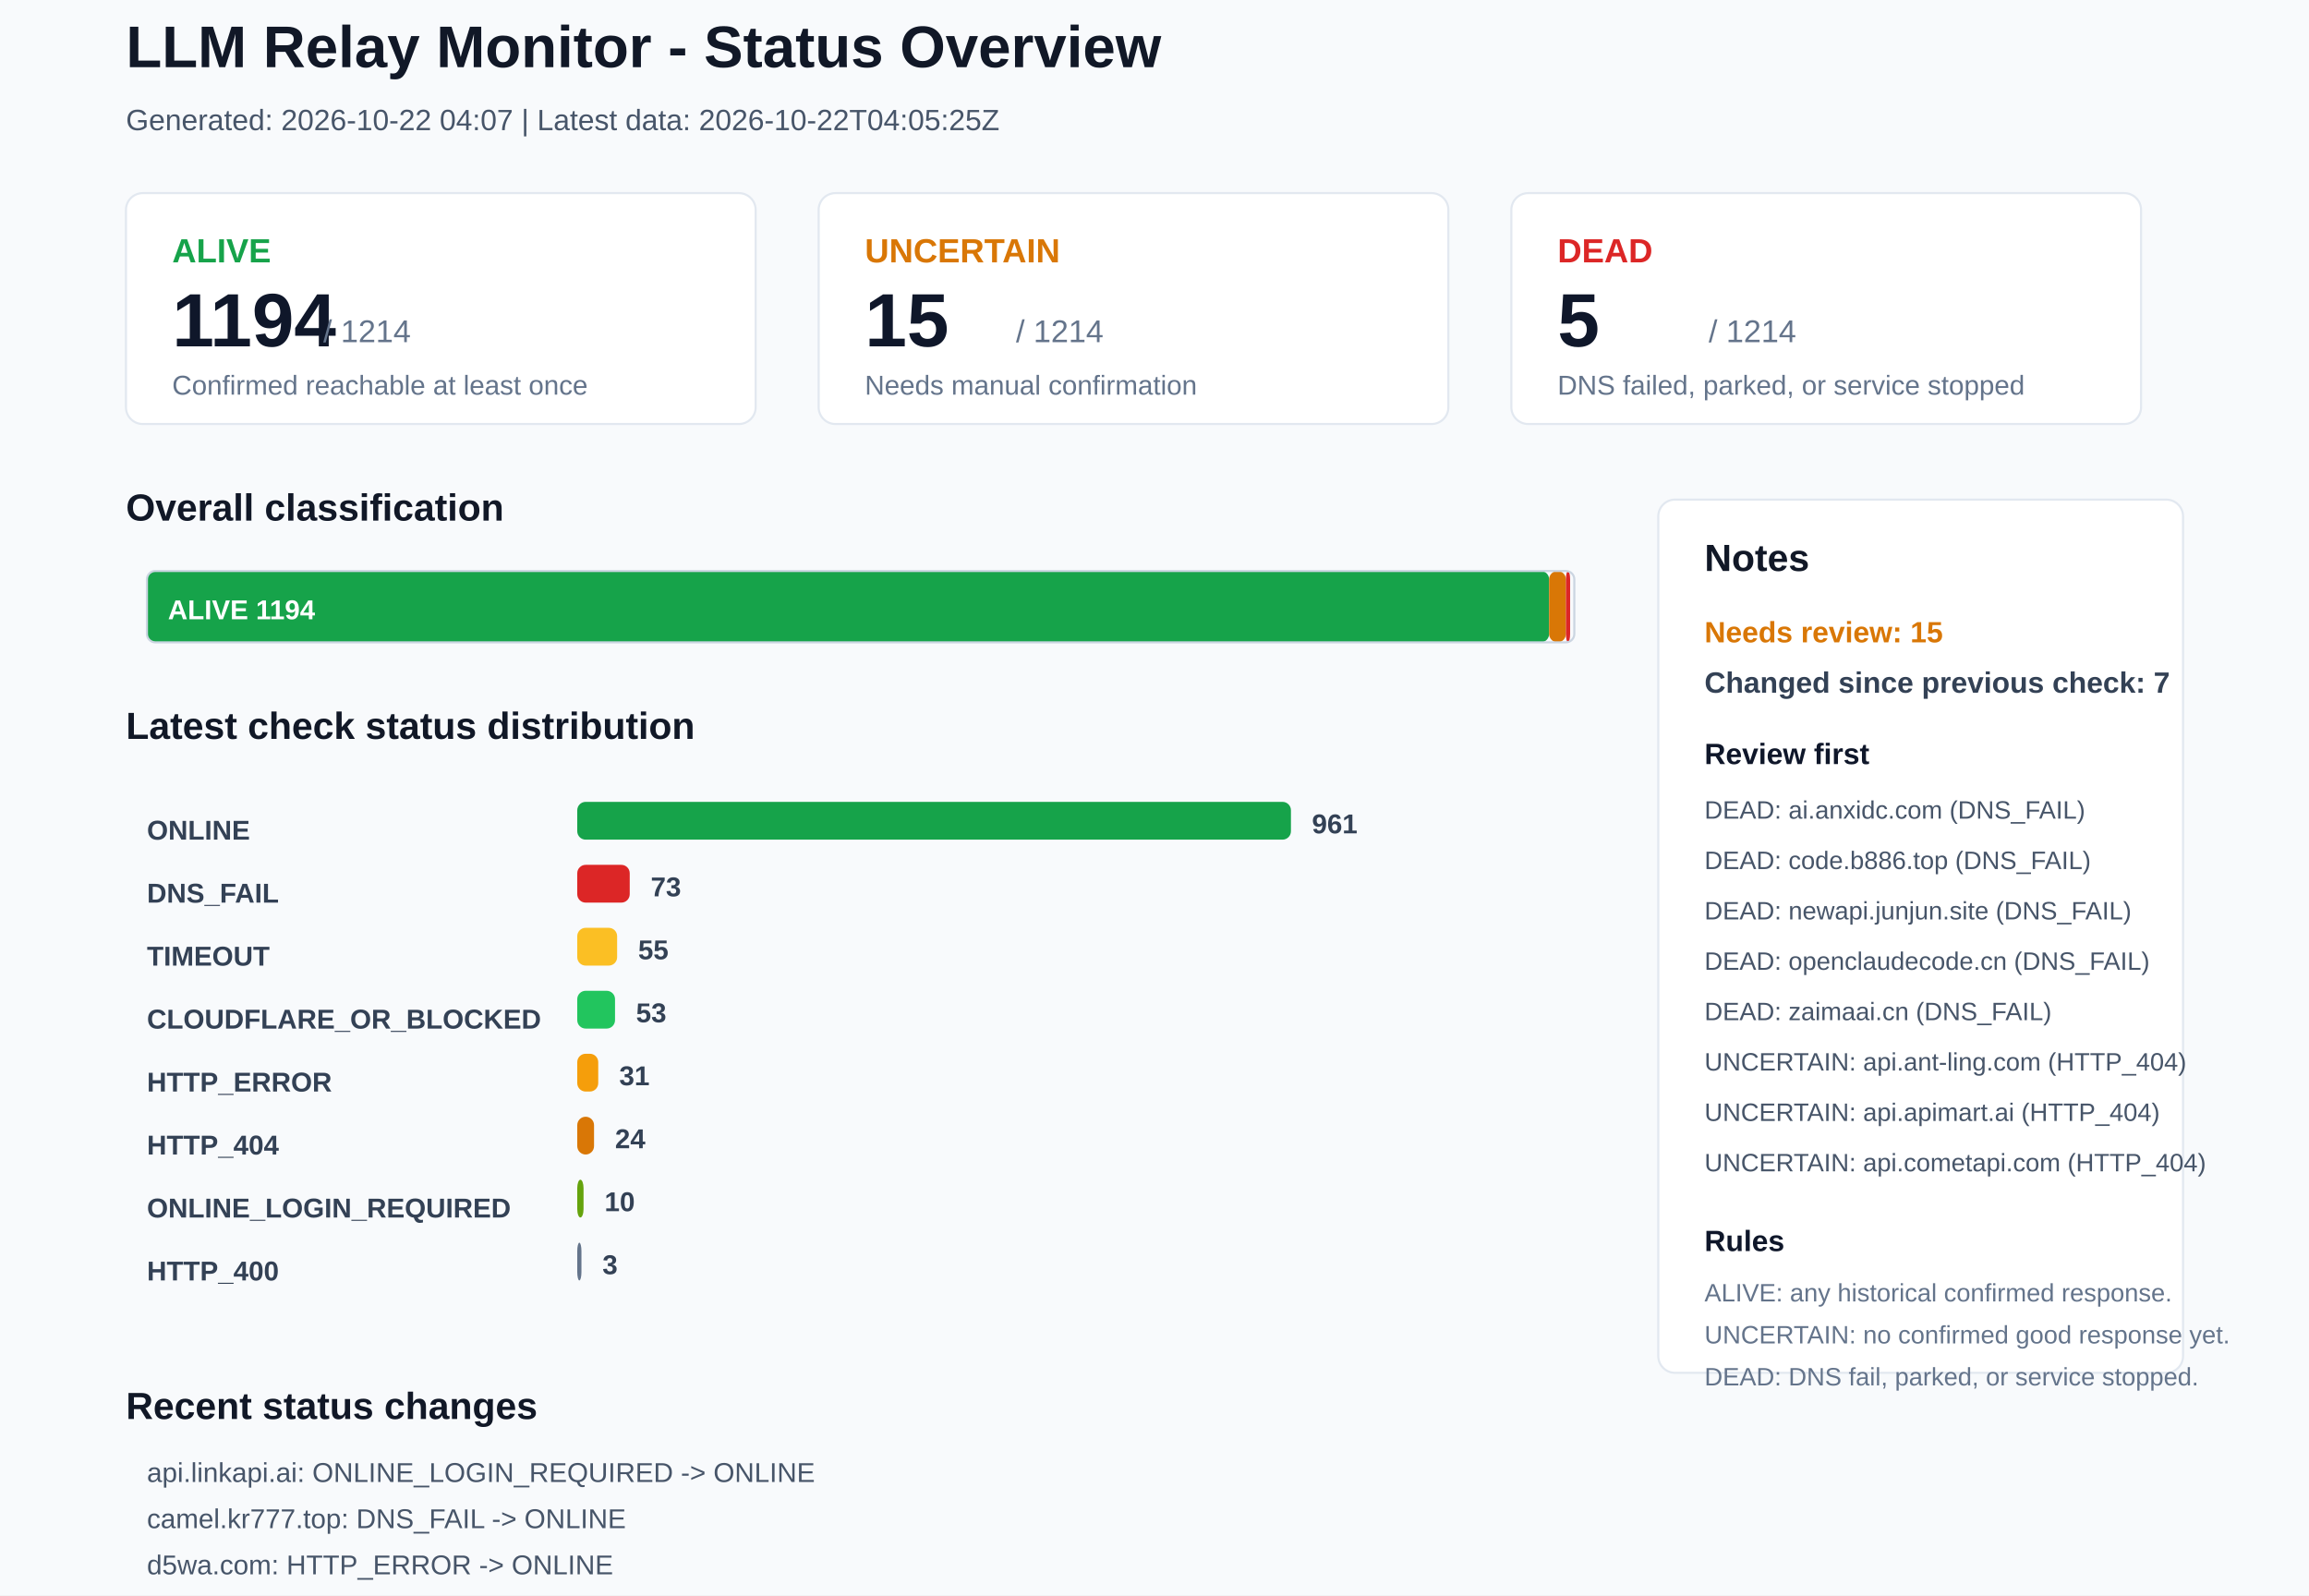
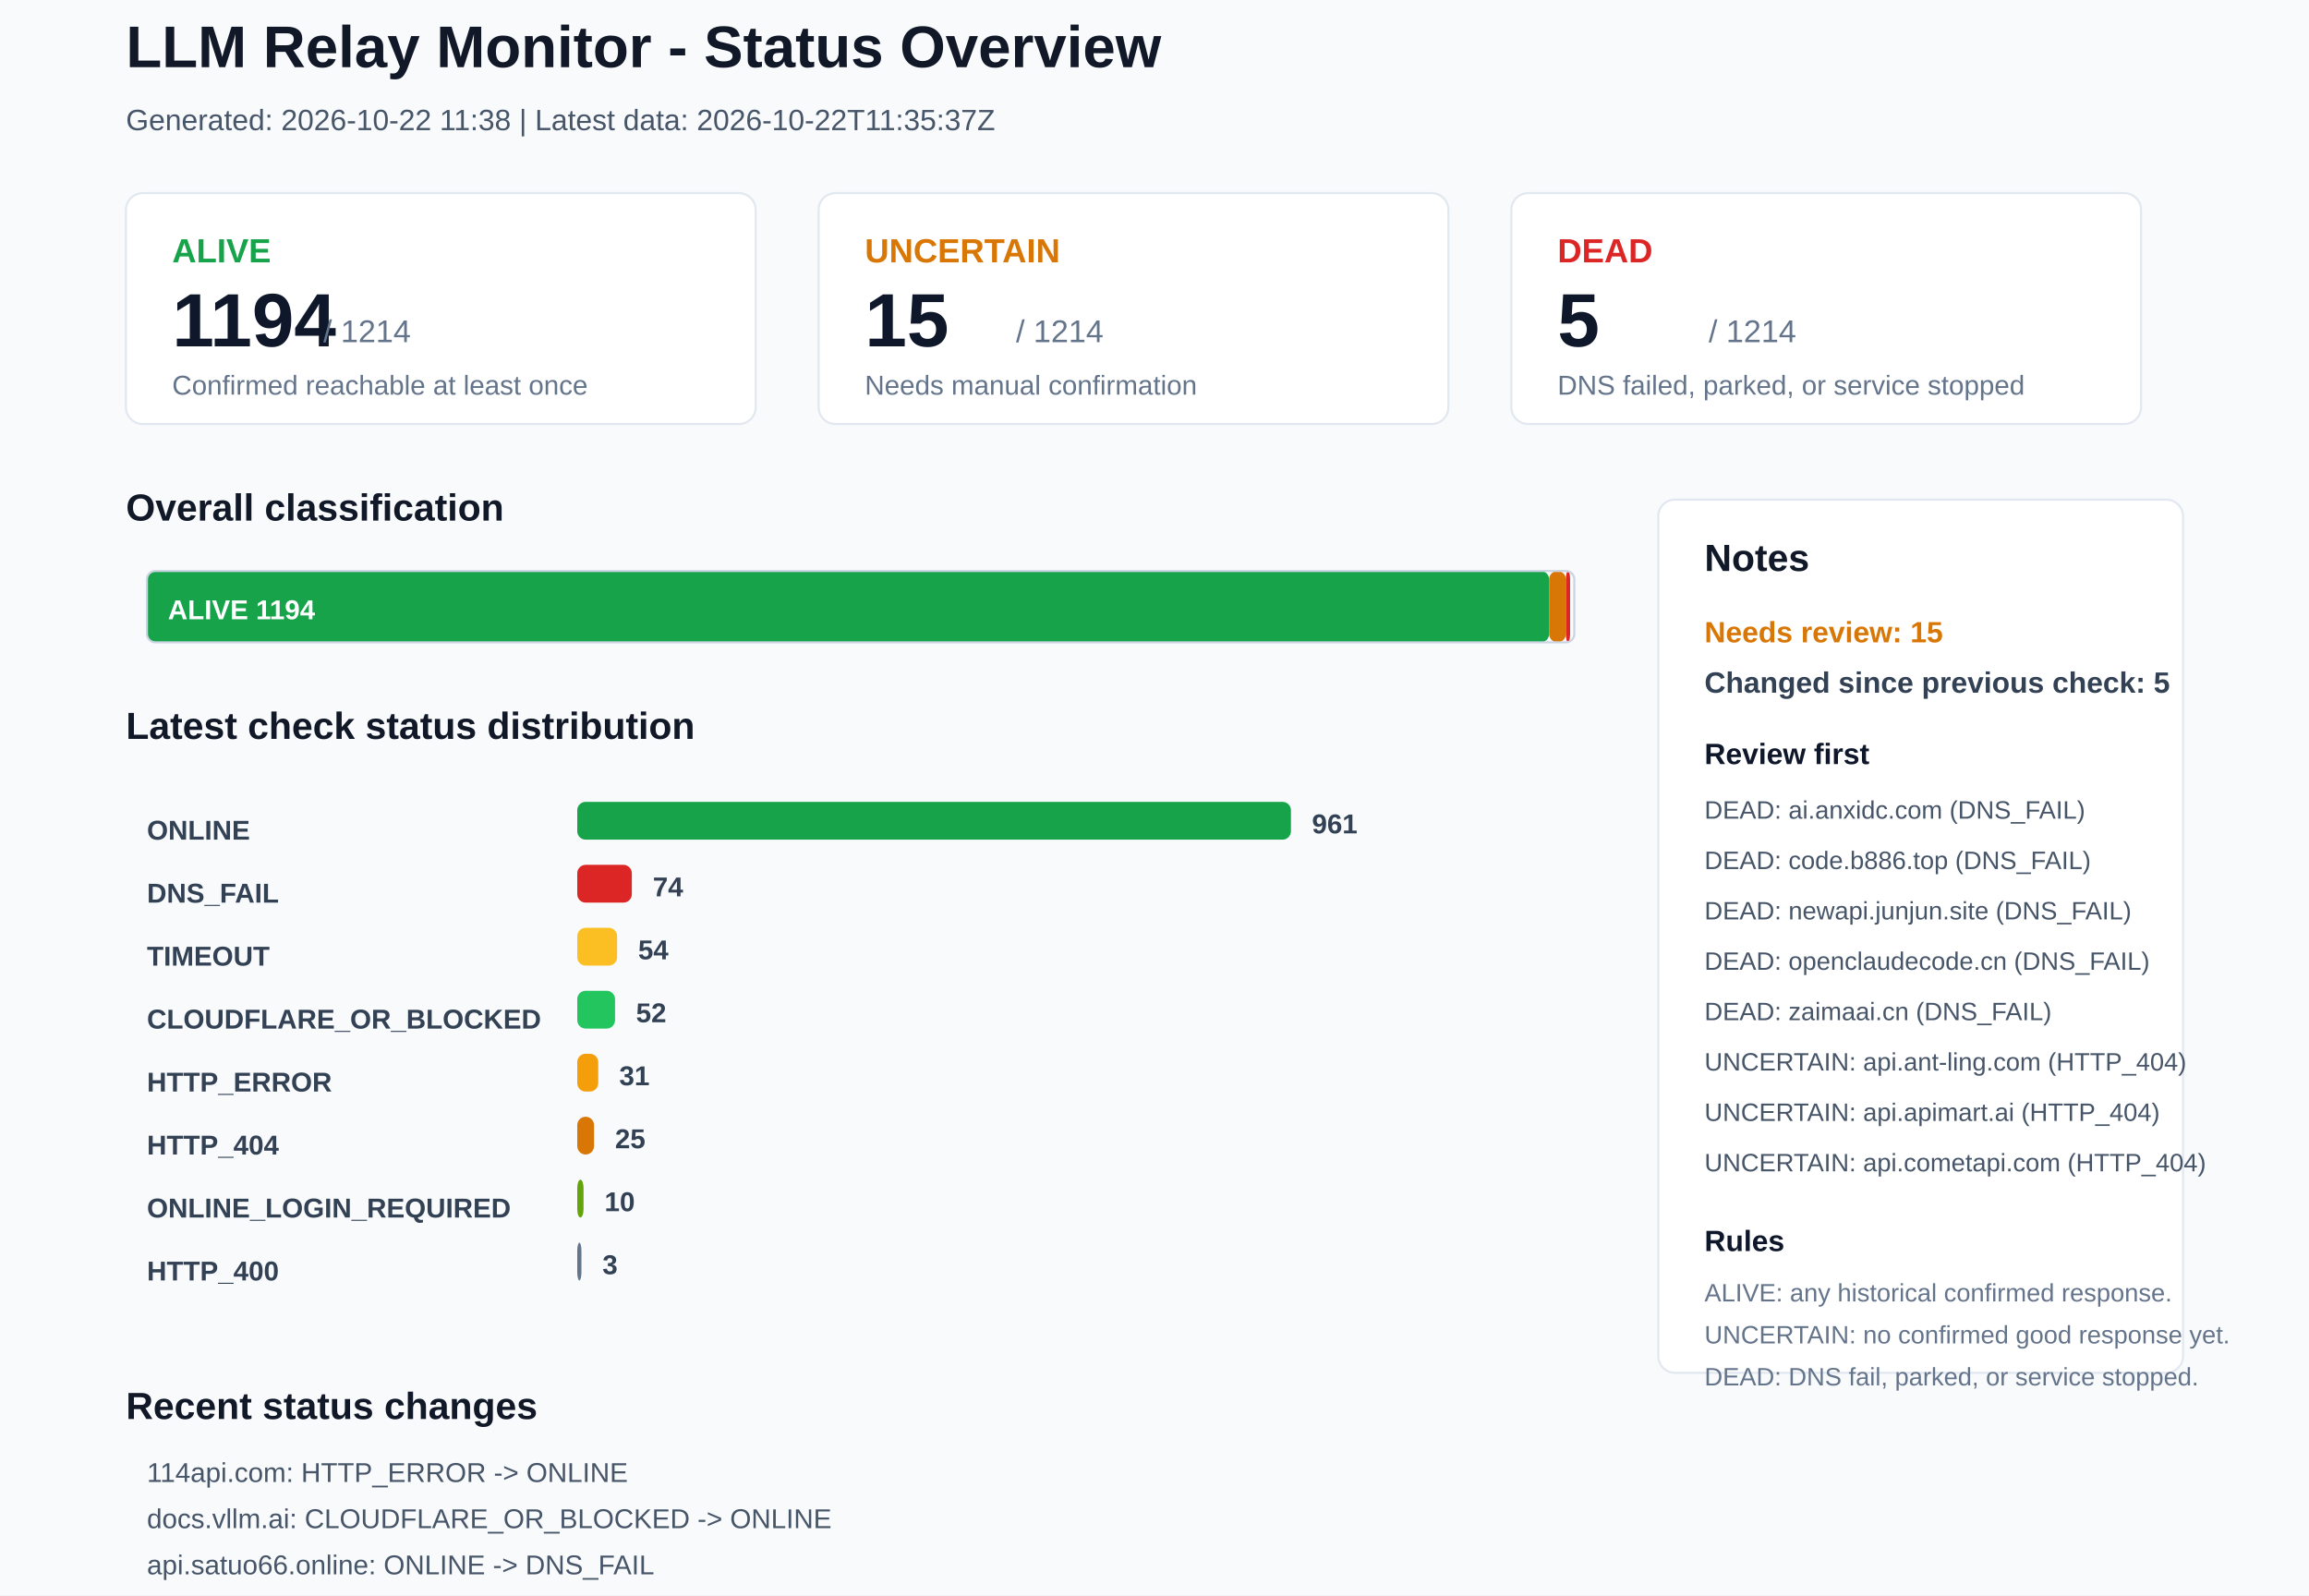
<svg xmlns="http://www.w3.org/2000/svg" width="1100" height="760" viewBox="0 0 1100 760">
  <rect x="0" y="0" width="1100" height="760" rx="0" fill="#F8FAFC" stroke="none" />
  <text x="60" y="32" font-family="Arial, sans-serif" font-size="28" font-weight="700" fill="#111827">LLM Relay Monitor - Status Overview</text>
-   <text x="60" y="62" font-family="Arial, sans-serif" font-size="14" font-weight="400" fill="#475569">Generated: 2026-10-22 04:07 | Latest data: 2026-10-22T04:05:25Z</text>
+   <text x="60" y="62" font-family="Arial, sans-serif" font-size="14" font-weight="400" fill="#475569">Generated: 2026-10-22 11:38 | Latest data: 2026-10-22T11:35:37Z</text>
  <rect x="60" y="92" width="300" height="110" rx="8" fill="#FFFFFF" stroke="#E2E8F0" />
  <text x="82" y="125" font-family="Arial, sans-serif" font-size="16" font-weight="700" fill="#16A34A">ALIVE</text>
  <text x="82" y="165" font-family="Arial, sans-serif" font-size="36" font-weight="700" fill="#0F172A">1194</text>
  <text x="154" y="163" font-family="Arial, sans-serif" font-size="15" font-weight="400" fill="#64748B">/ 1214</text>
  <text x="82" y="188" font-family="Arial, sans-serif" font-size="13" font-weight="400" fill="#64748B">Confirmed reachable at least once</text>
  <rect x="390" y="92" width="300" height="110" rx="8" fill="#FFFFFF" stroke="#E2E8F0" />
  <text x="412" y="125" font-family="Arial, sans-serif" font-size="16" font-weight="700" fill="#D97706">UNCERTAIN</text>
  <text x="412" y="165" font-family="Arial, sans-serif" font-size="36" font-weight="700" fill="#0F172A">15</text>
  <text x="484" y="163" font-family="Arial, sans-serif" font-size="15" font-weight="400" fill="#64748B">/ 1214</text>
  <text x="412" y="188" font-family="Arial, sans-serif" font-size="13" font-weight="400" fill="#64748B">Needs manual confirmation</text>
  <rect x="720" y="92" width="300" height="110" rx="8" fill="#FFFFFF" stroke="#E2E8F0" />
  <text x="742" y="125" font-family="Arial, sans-serif" font-size="16" font-weight="700" fill="#DC2626">DEAD</text>
  <text x="742" y="165" font-family="Arial, sans-serif" font-size="36" font-weight="700" fill="#0F172A">5</text>
  <text x="814" y="163" font-family="Arial, sans-serif" font-size="15" font-weight="400" fill="#64748B">/ 1214</text>
  <text x="742" y="188" font-family="Arial, sans-serif" font-size="13" font-weight="400" fill="#64748B">DNS failed, parked, or service stopped</text>
  <text x="60" y="248" font-family="Arial, sans-serif" font-size="18" font-weight="700" fill="#111827">Overall classification</text>
  <rect x="70" y="272" width="668" height="34" rx="4" fill="#16A34A" stroke="none" />
  <text x="80" y="295" font-family="Arial, sans-serif" font-size="13" font-weight="700" fill="#FFFFFF">ALIVE 1194</text>
  <rect x="738" y="272" width="8" height="34" rx="4" fill="#D97706" stroke="none" />
  <rect x="746" y="272" width="2" height="34" rx="4" fill="#DC2626" stroke="none" />
  <rect x="70" y="272" width="680" height="34" rx="4" fill="none" stroke="#CBD5E1" />
  <text x="60" y="352" font-family="Arial, sans-serif" font-size="18" font-weight="700" fill="#111827">Latest check status distribution</text>
  <text x="70" y="400" font-family="Arial, sans-serif" font-size="13" font-weight="700" fill="#334155">ONLINE</text>
  <rect x="275" y="382" width="340" height="18" rx="4" fill="#16A34A" stroke="none" />
  <text x="625" y="397" font-family="Arial, sans-serif" font-size="13" font-weight="700" fill="#334155">961</text>
  <text x="70" y="430" font-family="Arial, sans-serif" font-size="13" font-weight="700" fill="#334155">DNS_FAIL</text>
-   <rect x="275" y="412" width="25" height="18" rx="4" fill="#DC2626" stroke="none" />
-   <text x="310" y="427" font-family="Arial, sans-serif" font-size="13" font-weight="700" fill="#334155">73</text>
+   <rect x="275" y="412" width="26" height="18" rx="4" fill="#DC2626" stroke="none" />
+   <text x="311" y="427" font-family="Arial, sans-serif" font-size="13" font-weight="700" fill="#334155">74</text>
  <text x="70" y="460" font-family="Arial, sans-serif" font-size="13" font-weight="700" fill="#334155">TIMEOUT</text>
  <rect x="275" y="442" width="19" height="18" rx="4" fill="#FBBF24" stroke="none" />
-   <text x="304" y="457" font-family="Arial, sans-serif" font-size="13" font-weight="700" fill="#334155">55</text>
+   <text x="304" y="457" font-family="Arial, sans-serif" font-size="13" font-weight="700" fill="#334155">54</text>
  <text x="70" y="490" font-family="Arial, sans-serif" font-size="13" font-weight="700" fill="#334155">CLOUDFLARE_OR_BLOCKED</text>
  <rect x="275" y="472" width="18" height="18" rx="4" fill="#22C55E" stroke="none" />
-   <text x="303" y="487" font-family="Arial, sans-serif" font-size="13" font-weight="700" fill="#334155">53</text>
+   <text x="303" y="487" font-family="Arial, sans-serif" font-size="13" font-weight="700" fill="#334155">52</text>
  <text x="70" y="520" font-family="Arial, sans-serif" font-size="13" font-weight="700" fill="#334155">HTTP_ERROR</text>
  <rect x="275" y="502" width="10" height="18" rx="4" fill="#F59E0B" stroke="none" />
  <text x="295" y="517" font-family="Arial, sans-serif" font-size="13" font-weight="700" fill="#334155">31</text>
  <text x="70" y="550" font-family="Arial, sans-serif" font-size="13" font-weight="700" fill="#334155">HTTP_404</text>
  <rect x="275" y="532" width="8" height="18" rx="4" fill="#D97706" stroke="none" />
-   <text x="293" y="547" font-family="Arial, sans-serif" font-size="13" font-weight="700" fill="#334155">24</text>
+   <text x="293" y="547" font-family="Arial, sans-serif" font-size="13" font-weight="700" fill="#334155">25</text>
  <text x="70" y="580" font-family="Arial, sans-serif" font-size="13" font-weight="700" fill="#334155">ONLINE_LOGIN_REQUIRED</text>
  <rect x="275" y="562" width="3" height="18" rx="4" fill="#65A30D" stroke="none" />
  <text x="288" y="577" font-family="Arial, sans-serif" font-size="13" font-weight="700" fill="#334155">10</text>
  <text x="70" y="610" font-family="Arial, sans-serif" font-size="13" font-weight="700" fill="#334155">HTTP_400</text>
  <rect x="275" y="592" width="2" height="18" rx="4" fill="#64748B" stroke="none" />
  <text x="287" y="607" font-family="Arial, sans-serif" font-size="13" font-weight="700" fill="#334155">3</text>
  <rect x="790" y="238" width="250" height="416" rx="8" fill="#FFFFFF" stroke="#E2E8F0" />
  <text x="812" y="272" font-family="Arial, sans-serif" font-size="18" font-weight="700" fill="#111827">Notes</text>
  <text x="812" y="306" font-family="Arial, sans-serif" font-size="14" font-weight="700" fill="#D97706">Needs review: 15</text>
-   <text x="812" y="330" font-family="Arial, sans-serif" font-size="14" font-weight="700" fill="#334155">Changed since previous check: 7</text>
+   <text x="812" y="330" font-family="Arial, sans-serif" font-size="14" font-weight="700" fill="#334155">Changed since previous check: 5</text>
  <text x="812" y="364" font-family="Arial, sans-serif" font-size="14" font-weight="700" fill="#0F172A">Review first</text>
  <text x="812" y="390" font-family="Arial, sans-serif" font-size="12" font-weight="400" fill="#475569">DEAD: ai.anxidc.com (DNS_FAIL)</text>
  <text x="812" y="414" font-family="Arial, sans-serif" font-size="12" font-weight="400" fill="#475569">DEAD: code.b886.top (DNS_FAIL)</text>
  <text x="812" y="438" font-family="Arial, sans-serif" font-size="12" font-weight="400" fill="#475569">DEAD: newapi.junjun.site (DNS_FAIL)</text>
  <text x="812" y="462" font-family="Arial, sans-serif" font-size="12" font-weight="400" fill="#475569">DEAD: openclaudecode.cn (DNS_FAIL)</text>
  <text x="812" y="486" font-family="Arial, sans-serif" font-size="12" font-weight="400" fill="#475569">DEAD: zaimaai.cn (DNS_FAIL)</text>
  <text x="812" y="510" font-family="Arial, sans-serif" font-size="12" font-weight="400" fill="#475569">UNCERTAIN: api.ant-ling.com (HTTP_404)</text>
  <text x="812" y="534" font-family="Arial, sans-serif" font-size="12" font-weight="400" fill="#475569">UNCERTAIN: api.apimart.ai (HTTP_404)</text>
  <text x="812" y="558" font-family="Arial, sans-serif" font-size="12" font-weight="400" fill="#475569">UNCERTAIN: api.cometapi.com (HTTP_404)</text>
  <text x="812" y="596" font-family="Arial, sans-serif" font-size="14" font-weight="700" fill="#0F172A">Rules</text>
  <text x="812" y="620" font-family="Arial, sans-serif" font-size="12" font-weight="400" fill="#64748B">ALIVE: any historical confirmed response.</text>
  <text x="812" y="640" font-family="Arial, sans-serif" font-size="12" font-weight="400" fill="#64748B">UNCERTAIN: no confirmed good response yet.</text>
  <text x="812" y="660" font-family="Arial, sans-serif" font-size="12" font-weight="400" fill="#64748B">DEAD: DNS fail, parked, or service stopped.</text>
  <text x="60" y="676" font-family="Arial, sans-serif" font-size="18" font-weight="700" fill="#111827">Recent status changes</text>
-   <text x="70" y="706" font-family="Arial, sans-serif" font-size="13" font-weight="400" fill="#475569">api.linkapi.ai: ONLINE_LOGIN_REQUIRED -&gt; ONLINE</text>
-   <text x="70" y="728" font-family="Arial, sans-serif" font-size="13" font-weight="400" fill="#475569">camel.kr777.top: DNS_FAIL -&gt; ONLINE</text>
-   <text x="70" y="750" font-family="Arial, sans-serif" font-size="13" font-weight="400" fill="#475569">d5wa.com: HTTP_ERROR -&gt; ONLINE</text>
-   <text x="70" y="772" font-family="Arial, sans-serif" font-size="13" font-weight="400" fill="#475569">docs.vllm.ai: ONLINE -&gt; CLOUDFLARE_OR_BLOCKED</text>
-   <text x="70" y="794" font-family="Arial, sans-serif" font-size="13" font-weight="400" fill="#475569">yansd666.com: TIMEOUT -&gt; ONLINE</text>
-   <text x="70" y="816" font-family="Arial, sans-serif" font-size="13" font-weight="400" fill="#475569">yansd666.top: TIMEOUT -&gt; ONLINE</text>
+   <text x="70" y="706" font-family="Arial, sans-serif" font-size="13" font-weight="400" fill="#475569">114api.com: HTTP_ERROR -&gt; ONLINE</text>
+   <text x="70" y="728" font-family="Arial, sans-serif" font-size="13" font-weight="400" fill="#475569">docs.vllm.ai: CLOUDFLARE_OR_BLOCKED -&gt; ONLINE</text>
+   <text x="70" y="750" font-family="Arial, sans-serif" font-size="13" font-weight="400" fill="#475569">api.satuo66.online: ONLINE -&gt; DNS_FAIL</text>
+   <text x="70" y="772" font-family="Arial, sans-serif" font-size="13" font-weight="400" fill="#475569">huoxingapi.com: ONLINE -&gt; HTTP_ERROR</text>
+   <text x="70" y="794" font-family="Arial, sans-serif" font-size="13" font-weight="400" fill="#475569">lyrid.cn: TIMEOUT -&gt; HTTP_404</text>
</svg>
